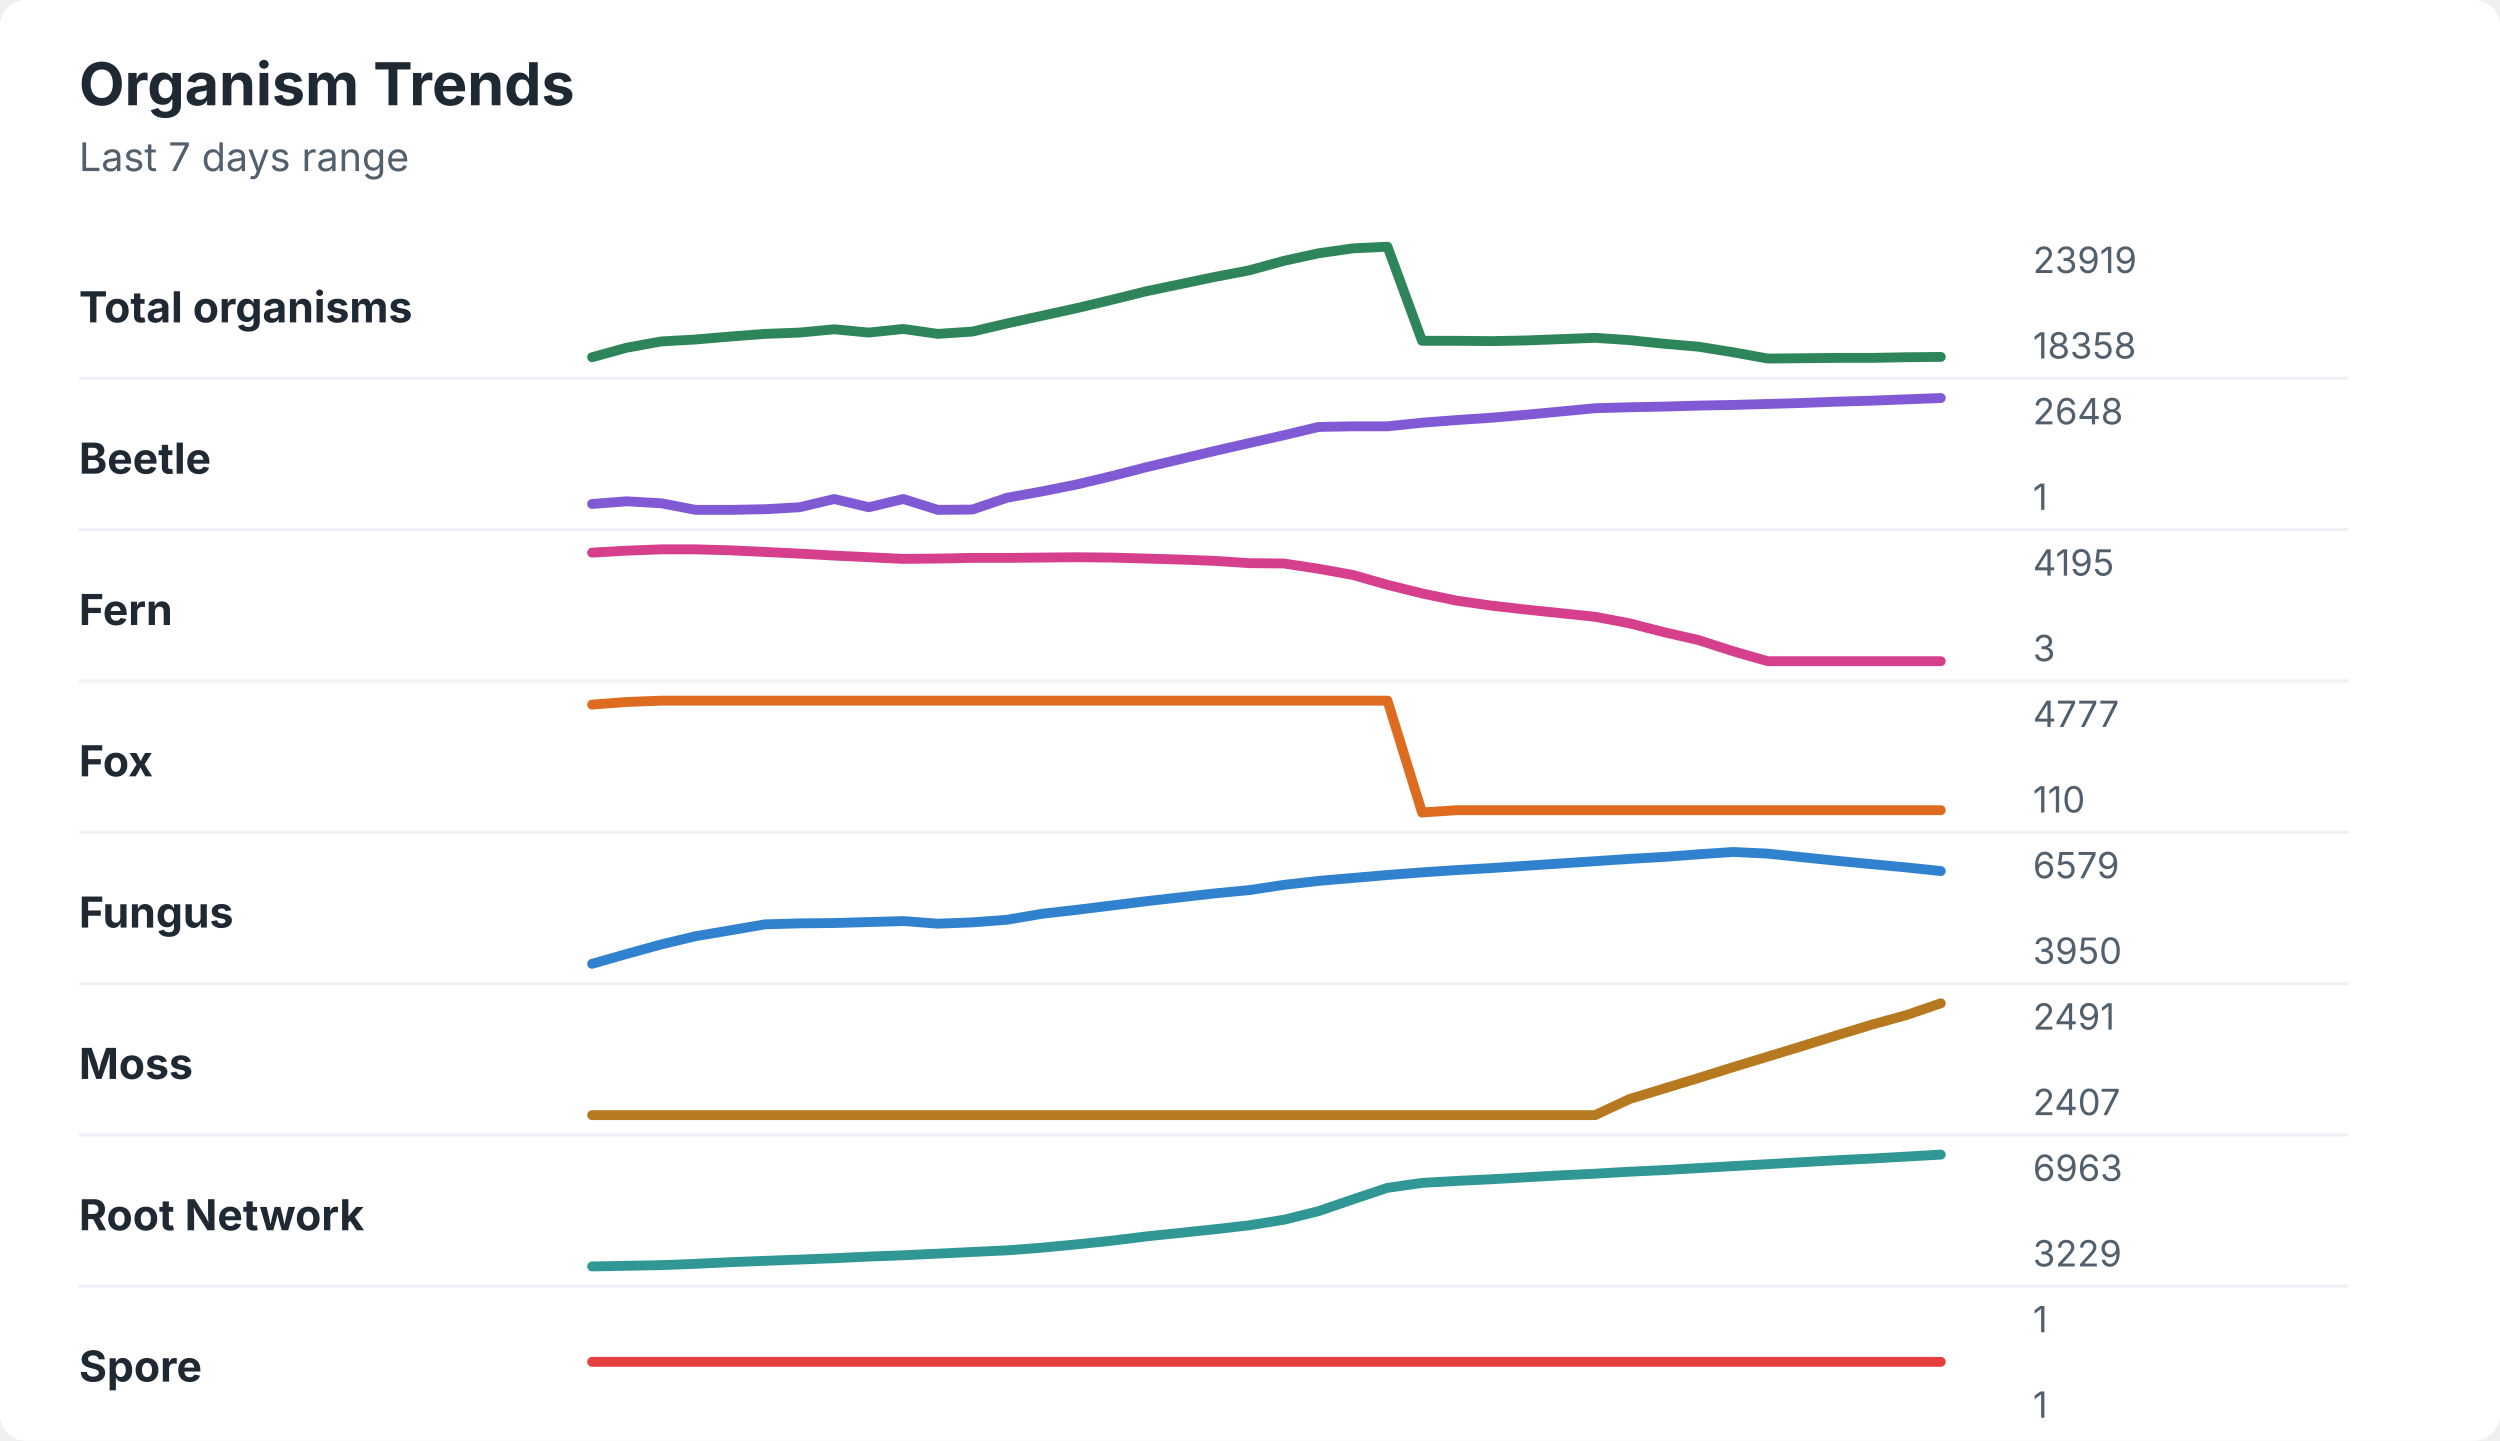
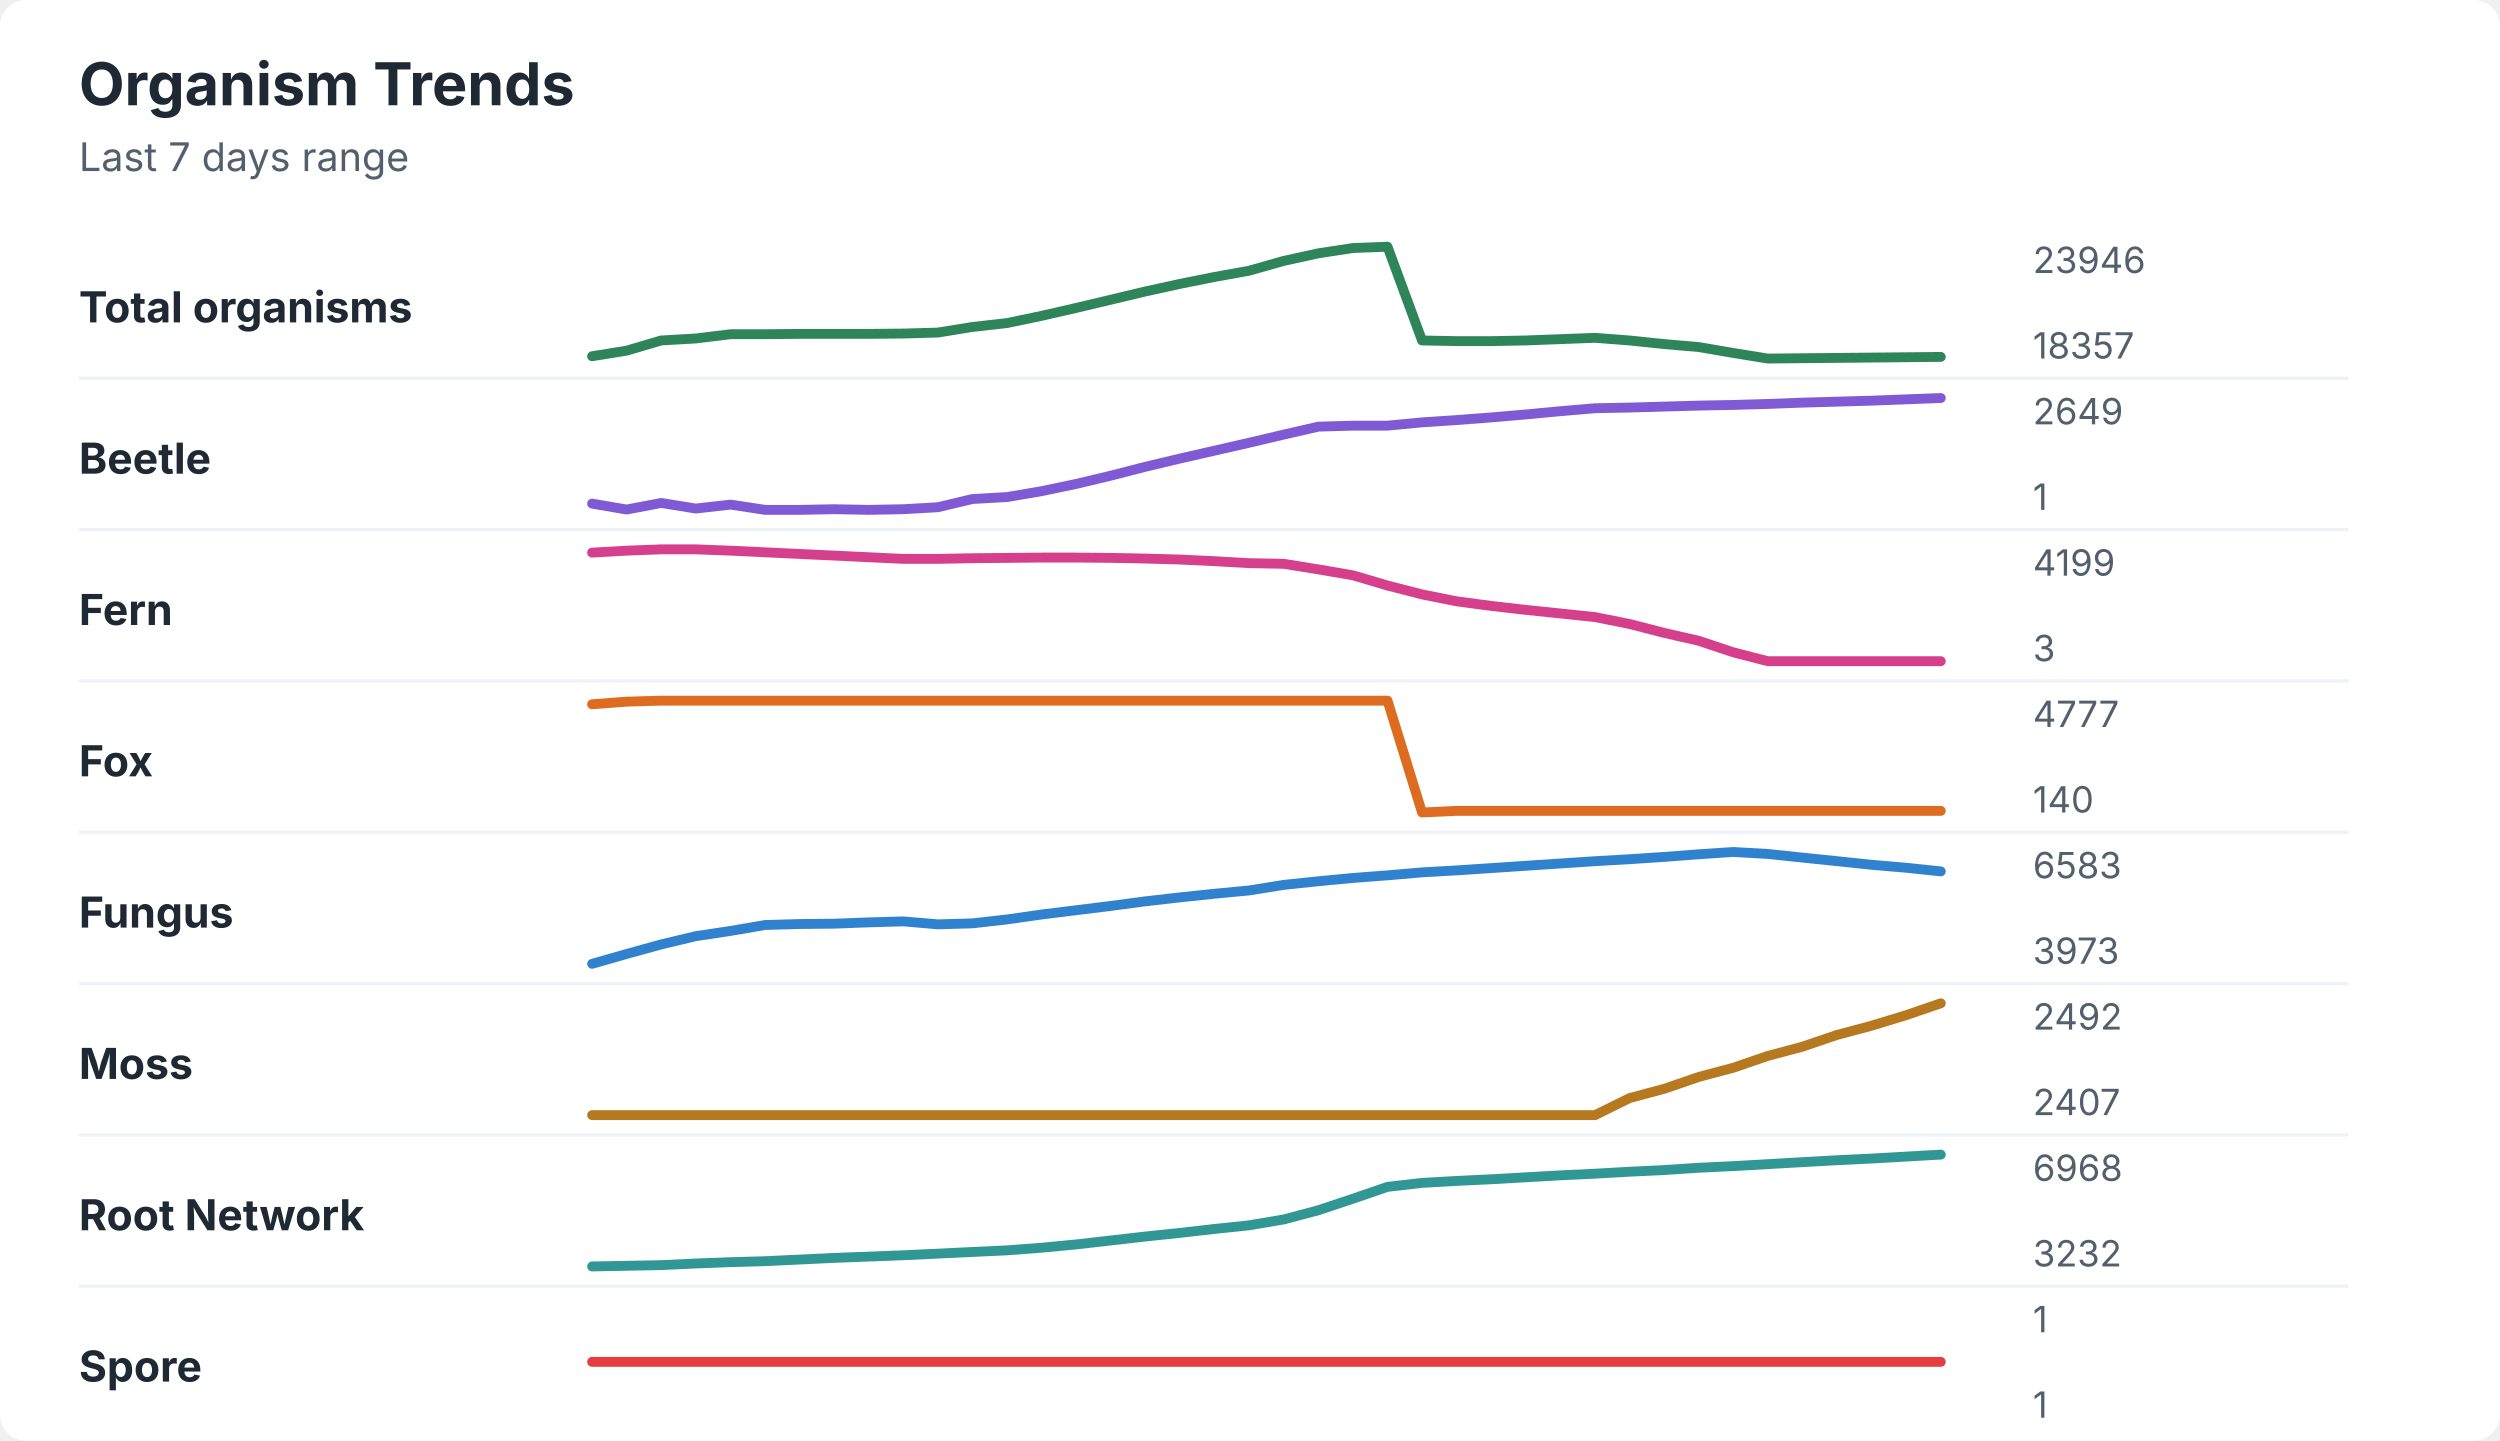
<svg xmlns="http://www.w3.org/2000/svg" width="760" height="438" viewBox="0 0 760 438" role="img" aria-labelledby="title desc">
  <rect width="760" height="438" rx="8" fill="#ffffff" />
  <style>
    text { font-family: -apple-system, BlinkMacSystemFont, "Segoe UI", sans-serif; }
    .title { font-size: 18px; font-weight: 700; fill: #1f2933; }
    .subtitle { font-size: 12px; fill: #52606d; }
    .label { font-size: 13px; font-weight: 650; fill: #1f2933; }
    .axis-value { font-size: 11px; fill: #52606d; }
    .separator { stroke: #eef2f7; stroke-width: 1; }
  </style>
  <text x="24" y="32" class="title">Organism Trends</text>
  <text x="24" y="52" class="subtitle">Last 7 days range</text>
  <text x="24" y="98" class="label">Total organisms</text>
-   <polyline points="180.0,108.6 190.5,105.7 201.0,103.8 211.5,103.2 222.1,102.3 232.6,101.5 243.1,101.1 253.6,100.1 264.1,101.1 274.6,100.0 285.1,101.5 295.6,100.8 306.2,98.3 316.7,96.0 327.2,93.7 337.7,91.2 348.2,88.6 358.7,86.4 369.2,84.2 379.7,82.2 390.3,79.3 400.8,77.0 411.3,75.5 421.8,75.0 432.3,103.6 442.8,103.6 453.3,103.7 463.8,103.5 474.4,103.1 484.9,102.7 495.4,103.4 505.9,104.5 516.4,105.4 526.9,107.1 537.4,109.0 547.9,108.9 558.5,108.8 569.0,108.8 579.5,108.6 590.0,108.5 " fill="none" stroke="#2f855a" stroke-width="3" stroke-linecap="round" stroke-linejoin="round" />
-   <text x="618" y="83" class="axis-value">23919</text>
-   <text x="618" y="109" class="axis-value">18358</text>
+   <polyline points="180.0,108.3 190.5,106.6 201.0,103.5 211.5,102.9 222.1,101.6 232.6,101.6 243.1,101.5 253.6,101.5 264.1,101.5 274.6,101.4 285.1,101.1 295.6,99.4 306.2,98.2 316.7,96.0 327.2,93.6 337.7,91.1 348.2,88.6 358.7,86.3 369.2,84.2 379.7,82.3 390.3,79.3 400.8,77.0 411.3,75.4 421.8,75.0 432.3,103.5 442.8,103.7 453.3,103.7 463.8,103.5 474.4,103.1 484.9,102.7 495.4,103.5 505.9,104.6 516.4,105.5 526.9,107.3 537.4,109.0 547.9,108.9 558.5,108.8 569.0,108.7 579.5,108.6 590.0,108.5 " fill="none" stroke="#2f855a" stroke-width="3" stroke-linecap="round" stroke-linejoin="round" />
+   <text x="618" y="83" class="axis-value">23946</text>
+   <text x="618" y="109" class="axis-value">18357</text>
  <line x1="24" y1="115.0" x2="714" y2="115.0" class="separator" />
  <text x="24" y="144" class="label">Beetle</text>
-   <polyline points="180.0,153.2 190.5,152.4 201.0,153.0 211.5,155.0 222.1,155.0 232.6,154.8 243.1,154.2 253.6,151.7 264.1,154.2 274.6,151.7 285.1,155.0 295.6,154.9 306.2,151.3 316.7,149.4 327.2,147.3 337.7,144.8 348.2,142.1 358.7,139.6 369.2,137.1 379.7,134.7 390.3,132.3 400.8,129.8 411.3,129.6 421.8,129.6 432.3,128.5 442.8,127.7 453.3,127.0 463.8,126.1 474.4,125.1 484.9,124.1 495.4,123.8 505.9,123.6 516.4,123.3 526.9,123.1 537.4,122.8 547.9,122.5 558.5,122.1 569.0,121.8 579.5,121.4 590.0,121.0 " fill="none" stroke="#805ad5" stroke-width="3" stroke-linecap="round" stroke-linejoin="round" />
-   <text x="618" y="129" class="axis-value">2648</text>
+   <polyline points="180.0,153.1 190.5,154.9 201.0,152.9 211.5,154.6 222.1,153.4 232.6,155.0 243.1,155.0 253.6,154.8 264.1,155.0 274.6,154.8 285.1,154.2 295.6,151.7 306.2,151.1 316.7,149.3 327.2,147.1 337.7,144.6 348.2,141.9 358.7,139.4 369.2,137.0 379.7,134.6 390.3,132.1 400.8,129.7 411.3,129.4 421.8,129.4 432.3,128.4 442.8,127.7 453.3,126.9 463.8,126.0 474.4,125.0 484.9,124.1 495.4,123.9 505.9,123.6 516.4,123.3 526.9,123.1 537.4,122.8 547.9,122.4 558.5,122.1 569.0,121.8 579.5,121.4 590.0,121.0 " fill="none" stroke="#805ad5" stroke-width="3" stroke-linecap="round" stroke-linejoin="round" />
+   <text x="618" y="129" class="axis-value">2649</text>
  <text x="618" y="155" class="axis-value">1</text>
  <line x1="24" y1="161.0" x2="714" y2="161.0" class="separator" />
  <text x="24" y="190" class="label">Fern</text>
-   <polyline points="180.0,168.0 190.5,167.4 201.0,167.0 211.5,167.0 222.1,167.3 232.6,167.8 243.1,168.3 253.6,168.9 264.1,169.4 274.6,169.9 285.1,169.8 295.6,169.6 306.2,169.6 316.7,169.5 327.2,169.4 337.7,169.5 348.2,169.8 358.7,170.1 369.2,170.5 379.7,171.2 390.3,171.3 400.8,172.9 411.3,174.8 421.8,177.8 432.3,180.4 442.8,182.6 453.3,184.1 463.8,185.3 474.4,186.4 484.9,187.5 495.4,189.5 505.9,192.2 516.4,194.6 526.9,198.0 537.4,201.0 547.9,201.0 558.5,201.0 569.0,201.0 579.5,201.0 590.0,201.0 " fill="none" stroke="#d53f8c" stroke-width="3" stroke-linecap="round" stroke-linejoin="round" />
-   <text x="618" y="175" class="axis-value">4195</text>
+   <polyline points="180.0,168.0 190.5,167.4 201.0,167.0 211.5,167.0 222.1,167.4 232.6,167.9 243.1,168.4 253.6,168.9 264.1,169.4 274.6,169.9 285.1,169.9 295.6,169.7 306.2,169.6 316.7,169.5 327.2,169.5 337.7,169.6 348.2,169.8 358.7,170.1 369.2,170.6 379.7,171.2 390.3,171.4 400.8,173.1 411.3,174.9 421.8,178.0 432.3,180.7 442.8,182.8 453.3,184.2 463.8,185.4 474.4,186.5 484.9,187.6 495.4,189.7 505.9,192.4 516.4,194.8 526.9,198.3 537.4,201.0 547.9,201.0 558.5,201.0 569.0,201.0 579.5,201.0 590.0,201.0 " fill="none" stroke="#d53f8c" stroke-width="3" stroke-linecap="round" stroke-linejoin="round" />
+   <text x="618" y="175" class="axis-value">4199</text>
  <text x="618" y="201" class="axis-value">3</text>
  <line x1="24" y1="207.0" x2="714" y2="207.0" class="separator" />
  <text x="24" y="236" class="label">Fox</text>
-   <polyline points="180.0,214.2 190.5,213.4 201.0,213.0 211.5,213.0 222.1,213.0 232.6,213.0 243.1,213.0 253.6,213.0 264.1,213.0 274.6,213.0 285.1,213.0 295.6,213.0 306.2,213.0 316.7,213.0 327.2,213.0 337.7,213.0 348.2,213.0 358.7,213.0 369.2,213.0 379.7,213.0 390.3,213.0 400.8,213.0 411.3,213.0 421.8,213.0 432.3,247.0 442.8,246.3 453.3,246.3 463.8,246.3 474.4,246.3 484.9,246.3 495.4,246.3 505.9,246.3 516.4,246.3 526.9,246.3 537.4,246.3 547.9,246.3 558.5,246.3 569.0,246.3 579.5,246.3 590.0,246.3 " fill="none" stroke="#dd6b20" stroke-width="3" stroke-linecap="round" stroke-linejoin="round" />
+   <polyline points="180.0,214.1 190.5,213.3 201.0,213.0 211.5,213.0 222.1,213.0 232.6,213.0 243.1,213.0 253.6,213.0 264.1,213.0 274.6,213.0 285.1,213.0 295.6,213.0 306.2,213.0 316.7,213.0 327.2,213.0 337.7,213.0 348.2,213.0 358.7,213.0 369.2,213.0 379.7,213.0 390.3,213.0 400.8,213.0 411.3,213.0 421.8,213.0 432.3,247.0 442.8,246.5 453.3,246.5 463.8,246.5 474.4,246.5 484.9,246.5 495.4,246.5 505.9,246.5 516.4,246.5 526.9,246.5 537.4,246.5 547.9,246.5 558.5,246.5 569.0,246.5 579.5,246.5 590.0,246.5 " fill="none" stroke="#dd6b20" stroke-width="3" stroke-linecap="round" stroke-linejoin="round" />
  <text x="618" y="221" class="axis-value">4777</text>
-   <text x="618" y="247" class="axis-value">110</text>
+   <text x="618" y="247" class="axis-value">140</text>
  <line x1="24" y1="253.0" x2="714" y2="253.0" class="separator" />
  <text x="24" y="282" class="label">Fungus</text>
-   <polyline points="180.0,293.0 190.5,290.0 201.0,287.1 211.5,284.6 222.1,282.8 232.6,281.0 243.1,280.7 253.6,280.6 264.1,280.3 274.6,280.0 285.1,280.8 295.6,280.4 306.2,279.6 316.7,277.8 327.2,276.6 337.7,275.3 348.2,274.0 358.7,272.8 369.2,271.6 379.7,270.6 390.3,269.0 400.8,267.8 411.3,266.9 421.8,266.0 432.3,265.2 442.8,264.5 453.3,263.9 463.8,263.2 474.4,262.5 484.9,261.8 495.4,261.1 505.9,260.5 516.4,259.7 526.9,259.0 537.4,259.5 547.9,260.6 558.5,261.7 569.0,262.7 579.5,263.7 590.0,264.8 " fill="none" stroke="#3182ce" stroke-width="3" stroke-linecap="round" stroke-linejoin="round" />
-   <text x="618" y="267" class="axis-value">6579</text>
-   <text x="618" y="293" class="axis-value">3950</text>
+   <polyline points="180.0,293.0 190.5,290.0 201.0,287.1 211.5,284.6 222.1,283.0 232.6,281.2 243.1,280.9 253.6,280.8 264.1,280.4 274.6,280.1 285.1,281.0 295.6,280.7 306.2,279.5 316.7,278.0 327.2,276.7 337.7,275.4 348.2,274.0 358.7,272.8 369.2,271.7 379.7,270.7 390.3,269.0 400.8,267.9 411.3,266.9 421.8,266.1 432.3,265.2 442.8,264.6 453.3,263.9 463.8,263.2 474.4,262.5 484.9,261.8 495.4,261.2 505.9,260.5 516.4,259.7 526.9,259.0 537.4,259.6 547.9,260.7 558.5,261.8 569.0,262.9 579.5,263.8 590.0,264.9 " fill="none" stroke="#3182ce" stroke-width="3" stroke-linecap="round" stroke-linejoin="round" />
+   <text x="618" y="267" class="axis-value">6583</text>
+   <text x="618" y="293" class="axis-value">3973</text>
  <line x1="24" y1="299.0" x2="714" y2="299.0" class="separator" />
  <text x="24" y="328" class="label">Moss</text>
-   <polyline points="180.0,339.0 190.5,339.0 201.0,339.0 211.5,339.0 222.1,339.0 232.6,339.0 243.1,339.0 253.6,339.0 264.1,339.0 274.6,339.0 285.1,339.0 295.6,339.0 306.2,339.0 316.7,339.0 327.2,339.0 337.7,339.0 348.2,339.0 358.7,339.0 369.2,339.0 379.7,339.0 390.3,339.0 400.8,339.0 411.3,339.0 421.8,339.0 432.3,339.0 442.8,339.0 453.3,339.0 463.8,339.0 474.4,339.0 484.9,339.0 495.4,334.1 505.9,330.9 516.4,327.7 526.9,324.4 537.4,321.2 547.9,318.0 558.5,314.7 569.0,311.5 579.5,308.6 590.0,305.0 " fill="none" stroke="#b7791f" stroke-width="3" stroke-linecap="round" stroke-linejoin="round" />
-   <text x="618" y="313" class="axis-value">2491</text>
+   <polyline points="180.0,339.0 190.5,339.0 201.0,339.0 211.5,339.0 222.1,339.0 232.6,339.0 243.1,339.0 253.6,339.0 264.1,339.0 274.6,339.0 285.1,339.0 295.6,339.0 306.2,339.0 316.7,339.0 327.2,339.0 337.7,339.0 348.2,339.0 358.7,339.0 369.2,339.0 379.7,339.0 390.3,339.0 400.8,339.0 411.3,339.0 421.8,339.0 432.3,339.0 442.8,339.0 453.3,339.0 463.8,339.0 474.4,339.0 484.9,339.0 495.4,333.8 505.9,331.0 516.4,327.4 526.9,324.6 537.4,321.0 547.9,318.2 558.5,314.6 569.0,311.8 579.5,308.6 590.0,305.0 " fill="none" stroke="#b7791f" stroke-width="3" stroke-linecap="round" stroke-linejoin="round" />
+   <text x="618" y="313" class="axis-value">2492</text>
  <text x="618" y="339" class="axis-value">2407</text>
  <line x1="24" y1="345.0" x2="714" y2="345.0" class="separator" />
  <text x="24" y="374" class="label">Root Network</text>
-   <polyline points="180.0,385.0 190.5,384.8 201.0,384.6 211.5,384.2 222.1,383.7 232.6,383.3 243.1,382.9 253.6,382.5 264.1,382.0 274.6,381.6 285.1,381.1 295.6,380.6 306.2,380.1 316.7,379.3 327.2,378.3 337.7,377.2 348.2,375.9 358.7,374.8 369.2,373.7 379.7,372.5 390.3,370.8 400.8,368.2 411.3,364.6 421.8,361.1 432.3,359.6 442.8,359.0 453.3,358.5 463.8,357.9 474.4,357.3 484.9,356.8 495.4,356.2 505.9,355.7 516.4,355.1 526.9,354.5 537.4,353.9 547.9,353.3 558.5,352.7 569.0,352.2 579.5,351.6 590.0,351.0 " fill="none" stroke="#319795" stroke-width="3" stroke-linecap="round" stroke-linejoin="round" />
-   <text x="618" y="359" class="axis-value">6963</text>
-   <text x="618" y="385" class="axis-value">3229</text>
+   <polyline points="180.0,385.0 190.5,384.8 201.0,384.6 211.5,384.1 222.1,383.7 232.6,383.4 243.1,382.9 253.6,382.4 264.1,382.0 274.6,381.6 285.1,381.1 295.6,380.6 306.2,380.1 316.7,379.3 327.2,378.3 337.7,377.1 348.2,375.9 358.7,374.8 369.2,373.6 379.7,372.5 390.3,370.7 400.8,367.9 411.3,364.4 421.8,360.8 432.3,359.6 442.8,359.0 453.3,358.5 463.8,357.9 474.4,357.3 484.9,356.8 495.4,356.2 505.9,355.7 516.4,355.0 526.9,354.5 537.4,353.9 547.9,353.3 558.5,352.7 569.0,352.2 579.5,351.6 590.0,351.0 " fill="none" stroke="#319795" stroke-width="3" stroke-linecap="round" stroke-linejoin="round" />
+   <text x="618" y="359" class="axis-value">6968</text>
+   <text x="618" y="385" class="axis-value">3232</text>
  <line x1="24" y1="391.0" x2="714" y2="391.0" class="separator" />
  <text x="24" y="420" class="label">Spore</text>
  <polyline points="180.0,414.0 190.5,414.0 201.0,414.0 211.5,414.0 222.1,414.0 232.6,414.0 243.1,414.0 253.6,414.0 264.1,414.0 274.6,414.0 285.1,414.0 295.6,414.0 306.2,414.0 316.7,414.0 327.2,414.0 337.7,414.0 348.2,414.0 358.7,414.0 369.2,414.0 379.7,414.0 390.3,414.0 400.8,414.0 411.3,414.0 421.8,414.0 432.3,414.0 442.8,414.0 453.3,414.0 463.8,414.0 474.4,414.0 484.9,414.0 495.4,414.0 505.9,414.0 516.4,414.0 526.9,414.0 537.4,414.0 547.9,414.0 558.5,414.0 569.0,414.0 579.5,414.0 590.0,414.0 " fill="none" stroke="#e53e3e" stroke-width="3" stroke-linecap="round" stroke-linejoin="round" />
  <text x="618" y="405" class="axis-value">1</text>
  <text x="618" y="431" class="axis-value">1</text>
</svg>
